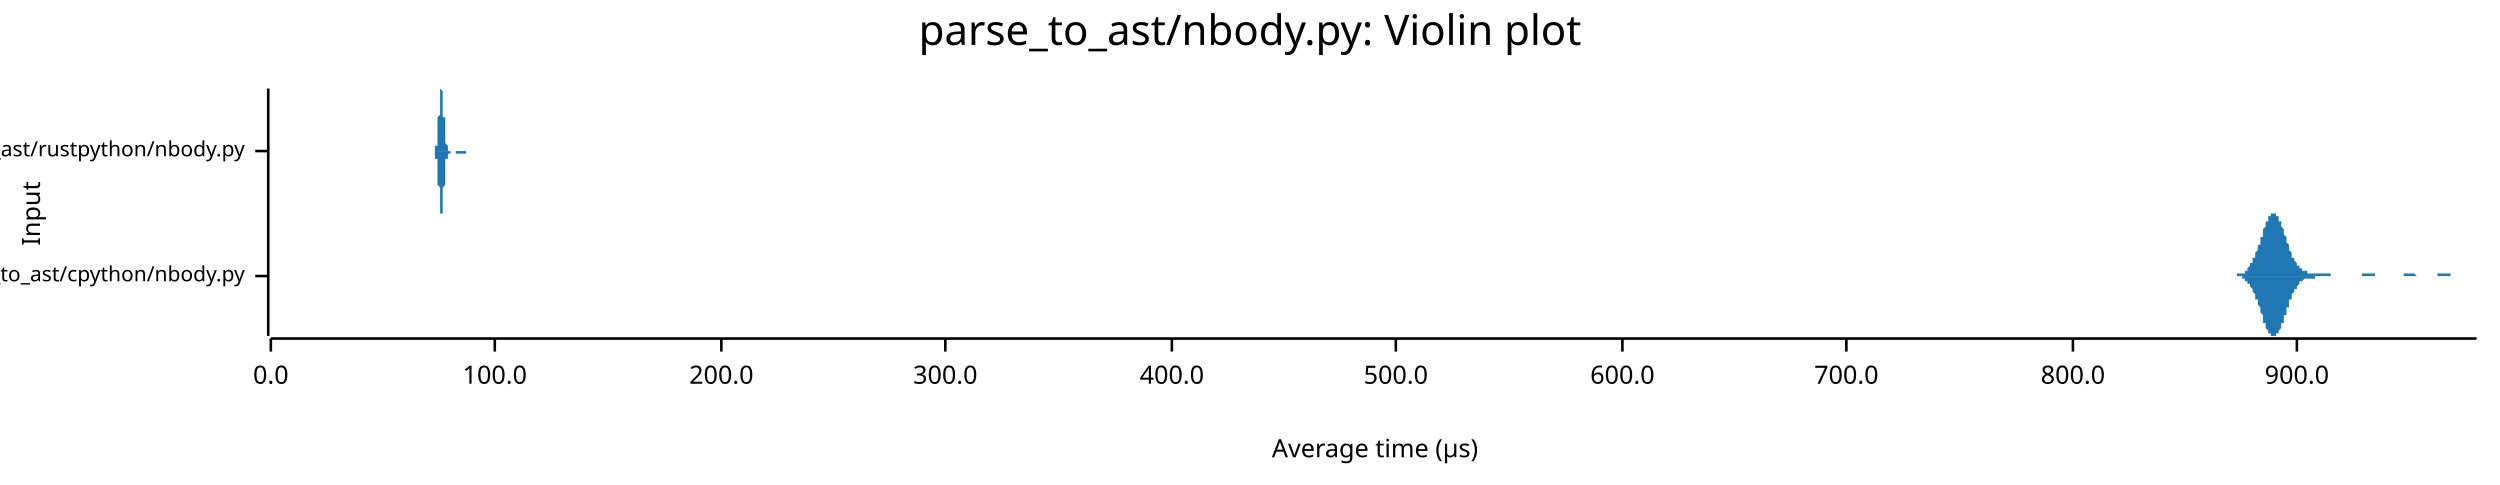
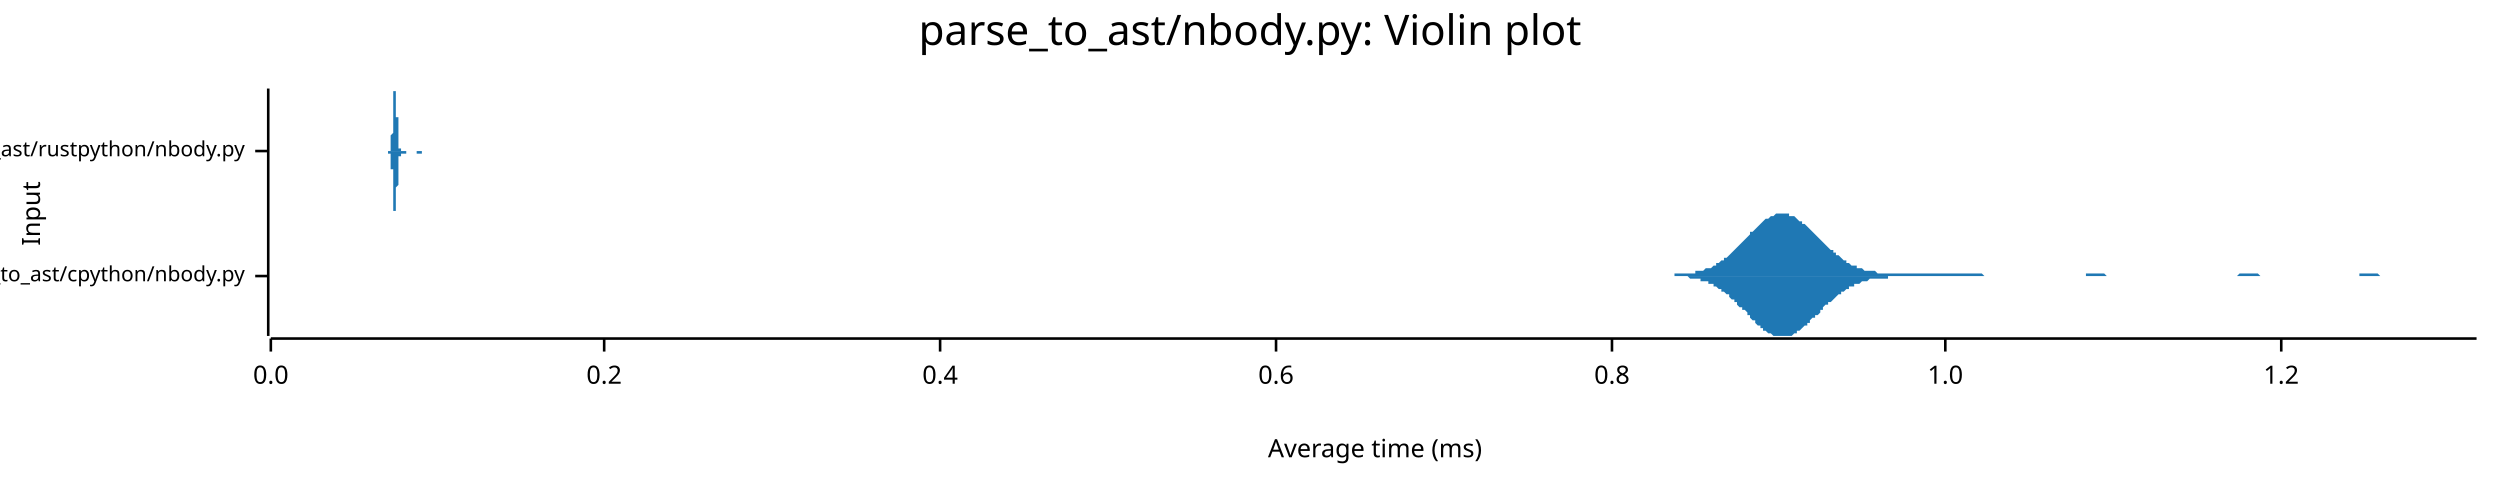
<svg xmlns="http://www.w3.org/2000/svg" width="960" height="186" viewBox="0 0 960 186">
  <text x="480" y="5" dy="0.76em" text-anchor="middle" font-family="sans-serif" font-size="16.129" opacity="1" fill="#000000">
parse_to_ast/nbody.py: Violin plot
</text>
  <text x="8" y="82" dy="0.76em" text-anchor="middle" font-family="sans-serif" font-size="9.677" opacity="1" fill="#000000" transform="rotate(270, 8, 82)">
Input
</text>
  <text x="528" y="178" dy="-0.5ex" text-anchor="middle" font-family="sans-serif" font-size="9.677" opacity="1" fill="#000000">
- Average time (µs)
+ Average time (ms)
</text>
  <polyline fill="none" opacity="1" stroke="#000000" stroke-width="1" points="103,34 103,129 " />
  <text x="94" y="106" dy="0.5ex" text-anchor="end" font-family="sans-serif" font-size="8.065" opacity="1" fill="#000000">
parse_to_ast/cpython/nbody.py
</text>
  <polyline fill="none" opacity="1" stroke="#000000" stroke-width="1" points="98,106 103,106 " />
  <text x="94" y="58" dy="0.5ex" text-anchor="end" font-family="sans-serif" font-size="8.065" opacity="1" fill="#000000">
parse_to_ast/rustpython/nbody.py
</text>
  <polyline fill="none" opacity="1" stroke="#000000" stroke-width="1" points="98,58 103,58 " />
  <polyline fill="none" opacity="1" stroke="#000000" stroke-width="1" points="104,130 951,130 " />
  <text x="104" y="140" dy="0.76em" text-anchor="middle" font-family="sans-serif" font-size="9.677" opacity="1" fill="#000000">
0.0
</text>
  <polyline fill="none" opacity="1" stroke="#000000" stroke-width="1" points="104,130 104,135 " />
-   <text x="190" y="140" dy="0.76em" text-anchor="middle" font-family="sans-serif" font-size="9.677" opacity="1" fill="#000000">
- 100.0
+   <text x="232" y="140" dy="0.76em" text-anchor="middle" font-family="sans-serif" font-size="9.677" opacity="1" fill="#000000">
+ 0.2
</text>
-   <polyline fill="none" opacity="1" stroke="#000000" stroke-width="1" points="190,130 190,135 " />
-   <text x="277" y="140" dy="0.76em" text-anchor="middle" font-family="sans-serif" font-size="9.677" opacity="1" fill="#000000">
- 200.0
+   <polyline fill="none" opacity="1" stroke="#000000" stroke-width="1" points="232,130 232,135 " />
+   <text x="361" y="140" dy="0.76em" text-anchor="middle" font-family="sans-serif" font-size="9.677" opacity="1" fill="#000000">
+ 0.4
</text>
-   <polyline fill="none" opacity="1" stroke="#000000" stroke-width="1" points="277,130 277,135 " />
-   <text x="363" y="140" dy="0.76em" text-anchor="middle" font-family="sans-serif" font-size="9.677" opacity="1" fill="#000000">
- 300.0
+   <polyline fill="none" opacity="1" stroke="#000000" stroke-width="1" points="361,130 361,135 " />
+   <text x="490" y="140" dy="0.76em" text-anchor="middle" font-family="sans-serif" font-size="9.677" opacity="1" fill="#000000">
+ 0.6
</text>
-   <polyline fill="none" opacity="1" stroke="#000000" stroke-width="1" points="363,130 363,135 " />
-   <text x="450" y="140" dy="0.76em" text-anchor="middle" font-family="sans-serif" font-size="9.677" opacity="1" fill="#000000">
- 400.0
+   <polyline fill="none" opacity="1" stroke="#000000" stroke-width="1" points="490,130 490,135 " />
+   <text x="619" y="140" dy="0.76em" text-anchor="middle" font-family="sans-serif" font-size="9.677" opacity="1" fill="#000000">
+ 0.8
</text>
-   <polyline fill="none" opacity="1" stroke="#000000" stroke-width="1" points="450,130 450,135 " />
-   <text x="536" y="140" dy="0.76em" text-anchor="middle" font-family="sans-serif" font-size="9.677" opacity="1" fill="#000000">
- 500.0
+   <polyline fill="none" opacity="1" stroke="#000000" stroke-width="1" points="619,130 619,135 " />
+   <text x="747" y="140" dy="0.76em" text-anchor="middle" font-family="sans-serif" font-size="9.677" opacity="1" fill="#000000">
+ 1.0
</text>
-   <polyline fill="none" opacity="1" stroke="#000000" stroke-width="1" points="536,130 536,135 " />
-   <text x="623" y="140" dy="0.76em" text-anchor="middle" font-family="sans-serif" font-size="9.677" opacity="1" fill="#000000">
- 600.0
+   <polyline fill="none" opacity="1" stroke="#000000" stroke-width="1" points="747,130 747,135 " />
+   <text x="876" y="140" dy="0.76em" text-anchor="middle" font-family="sans-serif" font-size="9.677" opacity="1" fill="#000000">
+ 1.2
</text>
-   <polyline fill="none" opacity="1" stroke="#000000" stroke-width="1" points="623,130 623,135 " />
-   <text x="709" y="140" dy="0.76em" text-anchor="middle" font-family="sans-serif" font-size="9.677" opacity="1" fill="#000000">
- 700.0
- </text>
-   <polyline fill="none" opacity="1" stroke="#000000" stroke-width="1" points="709,130 709,135 " />
-   <text x="796" y="140" dy="0.76em" text-anchor="middle" font-family="sans-serif" font-size="9.677" opacity="1" fill="#000000">
- 800.0
- </text>
-   <polyline fill="none" opacity="1" stroke="#000000" stroke-width="1" points="796,130 796,135 " />
-   <text x="882" y="140" dy="0.76em" text-anchor="middle" font-family="sans-serif" font-size="9.677" opacity="1" fill="#000000">
- 900.0
- </text>
-   <polyline fill="none" opacity="1" stroke="#000000" stroke-width="1" points="882,130 882,135 " />
-   <polygon opacity="1" fill="#1F78B4" points="854,106 855,106 855,106 855,106 855,106 855,106 856,106 856,106 856,106 856,106 856,106 857,106 857,106 857,106 857,106 857,106 858,106 858,106 858,106 858,106 858,106 858,106 859,106 859,105 859,105 859,105 859,105 860,105 860,105 860,105 860,105 860,105 861,105 861,105 861,105 861,105 861,105 862,105 862,104 862,104 862,104 862,104 863,104 863,104 863,103 863,103 863,103 863,103 864,102 864,102 864,102 864,102 864,101 865,101 865,100 865,100 865,100 865,99 866,99 866,98 866,98 866,97 866,97 867,96 867,96 867,95 867,95 867,94 868,94 868,93 868,93 868,92 868,91 869,91 869,90 869,90 869,89 869,88 869,88 870,87 870,87 870,86 870,86 870,85 871,85 871,84 871,84 871,84 871,83 872,83 872,83 872,83 872,82 872,82 873,82 873,82 873,82 873,82 873,82 874,82 874,82 874,82 874,83 874,83 874,83 875,83 875,84 875,84 875,85 875,85 876,85 876,86 876,86 876,87 876,87 877,88 877,89 877,89 877,90 877,90 878,91 878,91 878,92 878,93 878,93 879,94 879,94 879,95 879,95 879,96 879,96 880,97 880,97 880,98 880,98 880,99 881,99 881,99 881,100 881,100 881,100 882,101 882,101 882,101 882,102 882,102 883,102 883,102 883,103 883,103 883,103 884,103 884,103 884,104 884,104 884,104 884,104 885,104 885,104 885,104 885,104 885,104 886,104 886,105 886,105 886,105 886,105 887,105 887,105 887,105 887,105 887,105 888,105 888,105 888,105 888,105 888,105 889,105 889,105 889,105 889,105 889,105 889,105 890,105 890,105 890,105 890,105 890,105 891,105 891,105 891,105 891,105 891,105 892,105 892,105 892,105 892,105 892,105 893,105 893,105 893,105 893,105 893,105 894,105 894,105 894,105 894,105 894,105 894,105 895,105 895,106 895,106 895,106 895,106 896,106 896,106 896,106 896,106 896,106 897,106 897,106 897,106 897,106 897,106 898,106 898,106 898,106 898,106 898,106 899,106 899,106 899,106 899,106 899,106 899,106 900,106 900,106 900,106 900,106 900,106 901,106 901,106 901,106 901,106 901,106 902,106 902,106 902,106 902,106 902,106 903,106 903,106 903,106 903,106 903,106 904,106 904,106 904,106 904,106 904,106 904,106 905,106 905,106 905,106 905,106 905,106 906,106 906,106 906,106 906,106 906,106 907,106 907,106 907,106 907,105 907,105 908,105 908,105 908,105 908,105 908,105 909,105 909,105 909,105 909,105 909,105 910,105 910,105 910,105 910,105 910,105 910,105 911,105 911,105 911,105 911,105 911,105 912,105 912,106 912,106 912,106 912,106 913,106 913,106 913,106 913,106 913,106 914,106 914,106 914,106 914,106 914,106 915,106 915,106 915,106 915,106 915,106 915,106 916,106 916,106 916,106 916,106 916,106 917,106 917,106 917,106 917,106 917,106 918,106 918,106 918,106 918,106 918,106 919,106 919,106 919,106 919,106 919,106 920,106 920,106 920,106 920,106 920,106 920,106 921,106 921,106 921,106 921,106 921,106 922,106 922,106 922,106 922,106 922,106 923,106 923,105 923,105 923,105 923,105 924,105 924,105 924,105 924,105 924,105 925,105 925,105 925,105 925,105 925,105 925,105 926,105 926,105 926,105 926,105 926,105 927,105 927,105 927,105 927,105 927,105 928,106 928,106 928,106 928,106 928,106 929,106 929,106 929,106 929,106 929,106 930,106 930,106 930,106 930,106 930,106 930,106 931,106 931,106 931,106 931,106 931,106 932,106 932,106 932,106 932,106 932,106 933,106 933,106 933,106 933,106 933,106 934,106 934,106 934,106 934,106 934,106 935,106 935,106 935,106 935,106 935,106 935,106 936,106 936,105 936,105 936,105 936,105 937,105 937,105 937,105 937,105 937,105 938,105 938,105 938,105 938,105 938,105 939,105 939,105 939,105 939,105 939,105 940,105 940,105 940,105 940,105 940,105 940,105 941,105 941,106 941,106 941,106 941,106 942,106 942,106 942,106 942,106 942,106 943,106 943,106 943,106 943,106 943,106 944,106 944,106 944,106 944,106 944,106 945,106 945,106 945,106 945,106 945,106 945,106 946,106 946,106 946,106 946,106 946,106 947,106 947,106 947,106 947,106 947,106 948,106 948,106 948,106 948,106 948,106 949,106 949,106 949,106 949,106 949,106 950,106 950,106 950,106 950,106 950,106 951,106 951,106 854,106 " />
-   <polygon opacity="1" fill="#1F78B4" points="854,106 855,106 855,106 855,106 855,106 855,106 856,106 856,106 856,106 856,106 856,106 857,106 857,106 857,106 857,106 857,106 858,106 858,106 858,106 858,106 858,106 858,106 859,106 859,106 859,106 859,106 859,106 860,106 860,106 860,106 860,106 860,106 861,106 861,107 861,107 861,107 861,107 862,107 862,107 862,107 862,107 862,108 863,108 863,108 863,108 863,108 863,109 863,109 864,109 864,109 864,110 864,110 864,110 865,111 865,111 865,111 865,112 865,112 866,113 866,113 866,114 866,114 866,115 867,115 867,116 867,116 867,117 867,117 868,118 868,118 868,119 868,120 868,120 869,121 869,121 869,122 869,122 869,123 869,124 870,124 870,125 870,125 870,126 870,126 871,127 871,127 871,127 871,128 871,128 872,128 872,129 872,129 872,129 872,129 873,129 873,129 873,129 873,129 873,129 874,129 874,129 874,129 874,129 874,129 874,128 875,128 875,128 875,127 875,127 875,127 876,126 876,126 876,125 876,125 876,124 877,124 877,123 877,122 877,122 877,121 878,121 878,120 878,120 878,119 878,118 879,118 879,117 879,117 879,116 879,116 879,115 880,115 880,114 880,114 880,113 880,113 881,112 881,112 881,112 881,111 881,111 882,111 882,110 882,110 882,110 882,110 883,109 883,109 883,109 883,109 883,108 884,108 884,108 884,108 884,108 884,108 884,108 885,107 885,107 885,107 885,107 885,107 886,107 886,107 886,107 886,107 886,107 887,107 887,107 887,107 887,107 887,107 888,107 888,107 888,107 888,107 888,107 889,107 889,106 889,106 889,106 889,106 889,106 890,106 890,106 890,106 890,106 890,106 891,106 891,106 891,106 891,106 891,106 892,106 892,106 892,106 892,106 892,106 893,106 893,106 893,106 893,106 893,106 894,106 894,106 894,106 894,106 894,106 894,106 895,106 895,106 895,106 895,106 895,106 896,106 896,106 896,106 896,106 896,106 897,106 897,106 897,106 897,106 897,106 898,106 898,106 898,106 898,106 898,106 899,106 899,106 899,106 899,106 899,106 899,106 900,106 900,106 900,106 900,106 900,106 901,106 901,106 901,106 901,106 901,106 902,106 902,106 902,106 902,106 902,106 903,106 903,106 903,106 903,106 903,106 904,106 904,106 904,106 904,106 904,106 904,106 905,106 905,106 905,106 905,106 905,106 906,106 906,106 906,106 906,106 906,106 907,106 907,106 907,106 907,106 907,106 908,106 908,106 908,106 908,106 908,106 909,106 909,106 909,106 909,106 909,106 910,106 910,106 910,106 910,106 910,106 910,106 911,106 911,106 911,106 911,106 911,106 912,106 912,106 912,106 912,106 912,106 913,106 913,106 913,106 913,106 913,106 914,106 914,106 914,106 914,106 914,106 915,106 915,106 915,106 915,106 915,106 915,106 916,106 916,106 916,106 916,106 916,106 917,106 917,106 917,106 917,106 917,106 918,106 918,106 918,106 918,106 918,106 919,106 919,106 919,106 919,106 919,106 920,106 920,106 920,106 920,106 920,106 920,106 921,106 921,106 921,106 921,106 921,106 922,106 922,106 922,106 922,106 922,106 923,106 923,106 923,106 923,106 923,106 924,106 924,106 924,106 924,106 924,106 925,106 925,106 925,106 925,106 925,106 925,106 926,106 926,106 926,106 926,106 926,106 927,106 927,106 927,106 927,106 927,106 928,106 928,106 928,106 928,106 928,106 929,106 929,106 929,106 929,106 929,106 930,106 930,106 930,106 930,106 930,106 930,106 931,106 931,106 931,106 931,106 931,106 932,106 932,106 932,106 932,106 932,106 933,106 933,106 933,106 933,106 933,106 934,106 934,106 934,106 934,106 934,106 935,106 935,106 935,106 935,106 935,106 935,106 936,106 936,106 936,106 936,106 936,106 937,106 937,106 937,106 937,106 937,106 938,106 938,106 938,106 938,106 938,106 939,106 939,106 939,106 939,106 939,106 940,106 940,106 940,106 940,106 940,106 940,106 941,106 941,106 941,106 941,106 941,106 942,106 942,106 942,106 942,106 942,106 943,106 943,106 943,106 943,106 943,106 944,106 944,106 944,106 944,106 944,106 945,106 945,106 945,106 945,106 945,106 945,106 946,106 946,106 946,106 946,106 946,106 947,106 947,106 947,106 947,106 947,106 948,106 948,106 948,106 948,106 948,106 949,106 949,106 949,106 949,106 949,106 950,106 950,106 950,106 950,106 950,106 951,106 951,106 854,106 " />
-   <polygon opacity="1" fill="#1F78B4" points="166,58 166,58 166,58 166,58 166,58 166,58 166,58 166,58 166,58 166,58 166,58 167,58 167,58 167,58 167,58 167,58 167,58 167,58 167,58 167,58 167,58 167,58 167,58 167,57 167,57 167,57 167,57 167,57 167,57 167,57 167,57 167,56 167,56 167,56 168,56 168,55 168,55 168,55 168,54 168,54 168,54 168,53 168,53 168,52 168,52 168,52 168,51 168,51 168,50 168,49 168,49 168,48 168,48 168,47 168,46 168,46 168,45 169,44 169,44 169,43 169,42 169,42 169,41 169,40 169,40 169,39 169,39 169,38 169,38 169,37 169,37 169,36 169,36 169,35 169,35 169,35 169,35 169,35 169,35 169,34 170,35 170,35 170,35 170,35 170,35 170,35 170,36 170,36 170,36 170,37 170,37 170,38 170,38 170,39 170,39 170,40 170,41 170,41 170,42 170,43 170,43 170,44 170,45 171,45 171,46 171,47 171,47 171,48 171,48 171,49 171,50 171,50 171,51 171,51 171,52 171,52 171,53 171,53 171,53 171,54 171,54 171,54 171,55 171,55 171,55 171,55 172,56 172,56 172,56 172,56 172,56 172,57 172,57 172,57 172,57 172,57 172,57 172,57 172,57 172,57 172,57 172,57 172,57 172,57 172,58 172,58 172,58 172,58 172,58 173,58 173,58 173,58 173,58 173,58 173,58 173,58 173,58 173,58 173,58 173,58 173,58 173,58 173,58 173,58 173,58 173,58 173,58 173,58 173,58 173,58 173,58 173,58 174,58 174,58 174,58 174,58 174,58 174,58 174,58 174,58 174,58 174,58 174,58 174,58 174,58 174,58 174,58 174,58 174,58 174,58 174,58 174,58 174,58 174,58 174,58 175,58 175,58 175,58 175,58 175,58 175,58 175,58 175,58 175,58 175,58 175,58 175,58 175,58 175,58 175,58 175,58 175,58 175,58 175,58 175,58 175,58 175,58 175,58 176,58 176,58 176,58 176,58 176,58 176,58 176,58 176,58 176,58 176,58 176,58 176,58 176,58 176,58 176,58 176,58 176,58 176,58 176,58 176,58 176,58 176,58 176,58 177,58 177,58 177,58 177,58 177,58 177,58 177,58 177,58 177,58 177,58 177,58 177,58 177,58 177,58 177,58 177,58 177,58 177,58 177,58 177,58 177,58 177,58 177,58 178,58 178,58 178,58 178,58 178,58 178,58 178,58 178,58 178,58 178,58 178,58 178,58 178,58 178,58 178,58 178,58 178,58 178,58 178,58 178,58 178,58 178,58 178,58 179,58 179,58 179,58 179,58 179,58 179,58 179,58 179,58 179,58 179,58 179,58 179,58 179,58 179,58 179,58 179,58 179,58 179,58 179,58 179,58 179,58 179,58 179,58 180,58 180,58 180,58 180,58 180,58 180,58 180,58 180,58 180,58 180,58 180,58 180,58 180,58 180,58 180,58 180,58 180,58 180,58 180,58 180,58 180,58 180,58 180,58 181,58 181,58 181,58 181,58 181,58 181,58 181,58 181,58 181,58 181,58 181,58 181,58 181,58 181,58 181,58 181,58 181,58 181,58 181,58 181,58 181,58 181,58 181,58 182,58 182,58 182,58 182,58 182,58 182,58 182,58 182,58 182,58 182,58 182,58 182,58 182,58 182,58 182,58 182,58 182,58 182,58 182,58 182,58 182,58 182,58 182,58 183,58 183,58 183,58 183,58 183,58 183,58 183,58 183,58 183,58 183,58 183,58 183,58 183,58 183,58 183,58 183,58 183,58 183,58 183,58 183,58 183,58 183,58 183,58 184,58 184,58 184,58 184,58 184,58 184,58 184,58 184,58 184,58 184,58 184,58 184,58 184,58 184,58 184,58 184,58 184,58 184,58 184,58 184,58 184,58 184,58 184,58 185,58 185,58 185,58 185,58 185,58 185,58 185,58 185,58 185,58 185,58 185,58 185,58 185,58 185,58 185,58 185,58 185,58 185,58 185,58 185,58 185,58 185,58 185,58 186,58 186,58 186,58 186,58 186,58 186,58 186,58 186,58 186,58 186,58 186,58 186,58 186,58 186,58 186,58 186,58 186,58 186,58 186,58 186,58 186,58 186,58 186,58 187,58 187,58 187,58 187,58 187,58 187,58 187,58 187,58 187,58 187,58 187,58 187,58 187,58 187,58 187,58 187,58 187,58 187,58 187,58 187,58 187,58 187,58 187,58 188,58 188,58 188,58 188,58 188,58 188,58 188,58 166,58 " />
-   <polygon opacity="1" fill="#1F78B4" points="166,58 166,58 166,58 166,58 166,58 166,58 166,58 166,58 166,58 166,58 166,58 167,58 167,58 167,58 167,58 167,59 167,59 167,59 167,59 167,59 167,59 167,59 167,59 167,59 167,59 167,59 167,59 167,59 167,60 167,60 167,60 167,60 167,60 167,61 168,61 168,61 168,61 168,62 168,62 168,62 168,63 168,63 168,64 168,64 168,64 168,65 168,65 168,66 168,67 168,67 168,68 168,68 168,69 168,70 168,70 168,71 168,71 169,72 169,73 169,73 169,74 169,75 169,75 169,76 169,77 169,77 169,78 169,78 169,79 169,79 169,80 169,80 169,81 169,81 169,81 169,82 169,82 169,82 169,82 169,82 170,82 170,82 170,82 170,82 170,81 170,81 170,81 170,81 170,80 170,80 170,79 170,79 170,78 170,78 170,77 170,76 170,76 170,75 170,75 170,74 170,73 170,73 170,72 171,71 171,71 171,70 171,69 171,69 171,68 171,67 171,67 171,66 171,66 171,65 171,65 171,64 171,64 171,64 171,63 171,63 171,62 171,62 171,62 171,62 171,61 171,61 172,61 172,61 172,60 172,60 172,60 172,60 172,60 172,60 172,60 172,60 172,59 172,59 172,59 172,59 172,59 172,59 172,59 172,59 172,59 172,59 172,59 172,59 172,59 173,59 173,59 173,59 173,59 173,59 173,59 173,59 173,59 173,59 173,59 173,59 173,59 173,59 173,59 173,59 173,58 173,58 173,58 173,58 173,58 173,58 173,58 173,58 174,58 174,58 174,58 174,58 174,58 174,58 174,58 174,58 174,58 174,58 174,58 174,58 174,58 174,58 174,58 174,58 174,58 174,58 174,58 174,58 174,58 174,58 174,58 175,58 175,58 175,58 175,58 175,58 175,58 175,58 175,58 175,58 175,58 175,58 175,58 175,58 175,58 175,58 175,58 175,58 175,59 175,59 175,59 175,59 175,59 175,59 176,59 176,59 176,59 176,59 176,59 176,59 176,59 176,59 176,59 176,59 176,59 176,59 176,59 176,59 176,59 176,59 176,59 176,59 176,59 176,59 176,59 176,59 176,59 177,59 177,59 177,59 177,59 177,59 177,59 177,59 177,59 177,59 177,59 177,59 177,59 177,59 177,59 177,59 177,59 177,59 177,59 177,59 177,59 177,59 177,59 177,59 178,59 178,59 178,59 178,59 178,59 178,59 178,59 178,59 178,59 178,59 178,59 178,59 178,59 178,59 178,59 178,59 178,59 178,59 178,59 178,59 178,59 178,59 178,59 179,59 179,59 179,59 179,59 179,58 179,58 179,58 179,58 179,58 179,58 179,58 179,58 179,58 179,58 179,58 179,58 179,58 179,58 179,58 179,58 179,58 179,58 179,58 180,58 180,58 180,58 180,58 180,58 180,58 180,58 180,58 180,58 180,58 180,58 180,58 180,58 180,58 180,58 180,58 180,58 180,58 180,58 180,58 180,58 180,58 180,58 181,58 181,58 181,58 181,58 181,58 181,58 181,58 181,58 181,58 181,58 181,58 181,58 181,58 181,58 181,58 181,58 181,58 181,58 181,58 181,58 181,58 181,58 181,58 182,58 182,58 182,58 182,58 182,58 182,58 182,58 182,58 182,58 182,58 182,58 182,58 182,58 182,58 182,58 182,58 182,58 182,58 182,58 182,58 182,58 182,58 182,58 183,58 183,58 183,58 183,58 183,58 183,58 183,58 183,58 183,58 183,58 183,58 183,58 183,58 183,58 183,58 183,58 183,58 183,58 183,58 183,58 183,58 183,58 183,58 184,58 184,58 184,58 184,58 184,58 184,58 184,58 184,58 184,58 184,58 184,58 184,58 184,58 184,58 184,58 184,58 184,58 184,58 184,58 184,58 184,58 184,58 184,58 185,58 185,58 185,58 185,58 185,58 185,58 185,58 185,59 185,59 185,59 185,59 185,59 185,59 185,59 185,59 185,59 185,59 185,59 185,59 185,59 185,59 185,59 185,58 186,58 186,58 186,58 186,58 186,58 186,58 186,58 186,58 186,58 186,58 186,58 186,58 186,58 186,58 186,58 186,58 186,58 186,58 186,58 186,58 186,58 186,58 186,58 187,58 187,58 187,58 187,58 187,58 187,58 187,58 187,58 187,58 187,58 187,58 187,58 187,58 187,58 187,58 187,58 187,58 187,58 187,58 187,58 187,58 187,58 187,58 188,58 188,58 188,58 188,58 188,58 188,58 188,58 166,58 " />
+   <polyline fill="none" opacity="1" stroke="#000000" stroke-width="1" points="876,130 876,135 " />
+   <polygon opacity="1" fill="#1F78B4" points="640,106 641,106 641,106 642,106 643,106 643,105 644,105 644,105 645,105 646,105 646,105 647,105 648,105 648,105 649,105 649,105 650,105 651,105 651,104 652,104 653,104 653,104 654,104 654,104 655,103 656,103 656,103 657,103 658,102 658,102 659,102 659,101 660,101 661,100 661,100 662,100 662,99 663,99 664,98 664,98 665,97 666,96 666,96 667,95 667,95 668,94 669,93 669,93 670,92 671,91 671,91 672,90 672,89 673,89 674,88 674,88 675,87 676,86 676,86 677,85 677,85 678,84 679,84 679,84 680,83 681,83 681,83 682,82 682,82 683,82 684,82 684,82 685,82 686,82 686,82 687,82 687,83 688,83 689,83 689,83 690,84 690,84 691,85 692,85 692,86 693,86 694,87 694,87 695,88 695,88 696,89 697,90 697,90 698,91 699,92 699,92 700,93 700,93 701,94 702,95 702,95 703,96 704,96 704,97 705,97 705,98 706,98 707,99 707,99 708,100 709,100 709,101 710,101 710,101 711,102 712,102 712,102 713,102 713,103 714,103 715,103 715,103 716,104 717,104 717,104 718,104 718,104 719,104 720,104 720,104 721,105 722,105 722,105 723,105 723,105 724,105 725,105 725,105 726,105 727,105 727,105 728,105 728,105 729,105 730,105 730,105 731,105 732,105 732,105 733,105 733,105 734,105 735,105 735,105 736,105 737,105 737,105 738,105 738,105 739,105 740,105 740,105 741,105 741,105 742,105 743,105 743,105 744,105 745,105 745,105 746,105 746,105 747,105 748,105 748,105 749,105 750,105 750,105 751,105 751,105 752,105 753,105 753,105 754,105 755,105 755,105 756,105 756,105 757,105 758,105 758,105 759,105 760,105 760,105 761,105 761,105 762,106 763,106 763,106 764,106 765,106 765,106 766,106 766,106 767,106 768,106 768,106 769,106 769,106 770,106 771,106 771,106 772,106 773,106 773,106 774,106 774,106 775,106 776,106 776,106 777,106 778,106 778,106 779,106 779,106 780,106 781,106 781,106 782,106 783,106 783,106 784,106 784,106 785,106 786,106 786,106 787,106 788,106 788,106 789,106 789,106 790,106 791,106 791,106 792,106 792,106 793,106 794,106 794,106 795,106 796,106 796,106 797,106 797,106 798,106 799,106 799,106 800,106 801,106 801,105 802,105 802,105 803,105 804,105 804,105 805,105 806,105 806,105 807,105 807,105 808,105 809,106 809,106 810,106 811,106 811,106 812,106 812,106 813,106 814,106 814,106 815,106 816,106 816,106 817,106 817,106 818,106 819,106 819,106 820,106 820,106 821,106 822,106 822,106 823,106 824,106 824,106 825,106 825,106 826,106 827,106 827,106 828,106 829,106 829,106 830,106 830,106 831,106 832,106 832,106 833,106 834,106 834,106 835,106 835,106 836,106 837,106 837,106 838,106 839,106 839,106 840,106 840,106 841,106 842,106 842,106 843,106 844,106 844,106 845,106 845,106 846,106 847,106 847,106 848,106 848,106 849,106 850,106 850,106 851,106 852,106 852,106 853,106 853,106 854,106 855,106 855,106 856,106 857,106 857,106 858,106 858,106 859,106 860,105 860,105 861,105 862,105 862,105 863,105 863,105 864,105 865,105 865,105 866,105 867,105 867,105 868,106 868,106 869,106 870,106 870,106 871,106 872,106 872,106 873,106 873,106 874,106 875,106 875,106 876,106 876,106 877,106 878,106 878,106 879,106 880,106 880,106 881,106 881,106 882,106 883,106 883,106 884,106 885,106 885,106 886,106 886,106 887,106 888,106 888,106 889,106 890,106 890,106 891,106 891,106 892,106 893,106 893,106 894,106 895,106 895,106 896,106 896,106 897,106 898,106 898,106 899,106 899,106 900,106 901,106 901,106 902,106 903,106 903,106 904,106 904,106 905,106 906,106 906,105 907,105 908,105 908,105 909,105 909,105 910,105 911,105 911,105 912,105 913,105 913,105 914,106 914,106 915,106 916,106 916,106 917,106 918,106 918,106 919,106 919,106 920,106 921,106 921,106 922,106 923,106 923,106 924,106 924,106 925,106 926,106 926,106 927,106 927,106 928,106 929,106 929,106 930,106 931,106 931,106 932,106 932,106 933,106 934,106 934,106 935,106 936,106 936,106 937,106 937,106 938,106 939,106 939,106 940,106 941,106 941,106 942,106 942,106 943,106 944,106 944,106 945,106 946,106 946,106 947,106 947,106 948,106 949,106 949,106 950,106 951,106 951,106 640,106 " />
+   <polygon opacity="1" fill="#1F78B4" points="640,106 641,106 641,106 642,106 643,106 643,106 644,106 644,106 645,106 646,106 646,106 647,106 648,106 648,106 649,107 649,107 650,107 651,107 651,107 652,107 653,107 653,108 654,108 654,108 655,108 656,108 656,109 657,109 658,109 658,110 659,110 659,110 660,111 661,111 661,112 662,112 662,112 663,113 664,113 664,114 665,115 666,115 666,116 667,116 667,117 668,118 669,118 669,119 670,119 671,120 671,121 672,121 672,122 673,123 674,123 674,124 675,125 676,125 676,126 677,126 677,127 678,127 679,128 679,128 680,128 681,129 681,129 682,129 682,129 683,129 684,129 684,129 685,129 686,129 686,129 687,129 687,129 688,129 689,128 689,128 690,128 690,127 691,127 692,126 692,126 693,125 694,125 694,124 695,124 695,123 696,122 697,122 697,121 698,121 699,120 699,119 700,119 700,118 701,117 702,117 702,116 703,116 704,115 704,115 705,114 705,114 706,113 707,113 707,112 708,112 709,111 709,111 710,111 710,110 711,110 712,110 712,109 713,109 713,109 714,109 715,108 715,108 716,108 717,108 717,108 718,107 718,107 719,107 720,107 720,107 721,107 722,107 722,107 723,107 723,107 724,107 725,107 725,106 726,106 727,106 727,106 728,106 728,106 729,106 730,106 730,106 731,106 732,106 732,106 733,106 733,106 734,106 735,106 735,106 736,106 737,106 737,106 738,106 738,106 739,106 740,106 740,106 741,106 741,106 742,106 743,106 743,106 744,106 745,106 745,106 746,106 746,106 747,106 748,106 748,106 749,106 750,106 750,106 751,106 751,106 752,106 753,106 753,106 754,106 755,106 755,106 756,106 756,106 757,106 758,106 758,106 759,106 760,106 760,106 761,106 761,106 762,106 763,106 763,106 764,106 765,106 765,106 766,106 766,106 767,106 768,106 768,106 769,106 769,106 770,106 771,106 771,106 772,106 773,106 773,106 774,106 774,106 775,106 776,106 776,106 777,106 778,106 778,106 779,106 779,106 780,106 781,106 781,106 782,106 783,106 783,106 784,106 784,106 785,106 786,106 786,106 787,106 788,106 788,106 789,106 789,106 790,106 791,106 791,106 792,106 792,106 793,106 794,106 794,106 795,106 796,106 796,106 797,106 797,106 798,106 799,106 799,106 800,106 801,106 801,106 802,106 802,106 803,106 804,106 804,106 805,106 806,106 806,106 807,106 807,106 808,106 809,106 809,106 810,106 811,106 811,106 812,106 812,106 813,106 814,106 814,106 815,106 816,106 816,106 817,106 817,106 818,106 819,106 819,106 820,106 820,106 821,106 822,106 822,106 823,106 824,106 824,106 825,106 825,106 826,106 827,106 827,106 828,106 829,106 829,106 830,106 830,106 831,106 832,106 832,106 833,106 834,106 834,106 835,106 835,106 836,106 837,106 837,106 838,106 839,106 839,106 840,106 840,106 841,106 842,106 842,106 843,106 844,106 844,106 845,106 845,106 846,106 847,106 847,106 848,106 848,106 849,106 850,106 850,106 851,106 852,106 852,106 853,106 853,106 854,106 855,106 855,106 856,106 857,106 857,106 858,106 858,106 859,106 860,106 860,106 861,106 862,106 862,106 863,106 863,106 864,106 865,106 865,106 866,106 867,106 867,106 868,106 868,106 869,106 870,106 870,106 871,106 872,106 872,106 873,106 873,106 874,106 875,106 875,106 876,106 876,106 877,106 878,106 878,106 879,106 880,106 880,106 881,106 881,106 882,106 883,106 883,106 884,106 885,106 885,106 886,106 886,106 887,106 888,106 888,106 889,106 890,106 890,106 891,106 891,106 892,106 893,106 893,106 894,106 895,106 895,106 896,106 896,106 897,106 898,106 898,106 899,106 899,106 900,106 901,106 901,106 902,106 903,106 903,106 904,106 904,106 905,106 906,106 906,106 907,106 908,106 908,106 909,106 909,106 910,106 911,106 911,106 912,106 913,106 913,106 914,106 914,106 915,106 916,106 916,106 917,106 918,106 918,106 919,106 919,106 920,106 921,106 921,106 922,106 923,106 923,106 924,106 924,106 925,106 926,106 926,106 927,106 927,106 928,106 929,106 929,106 930,106 931,106 931,106 932,106 932,106 933,106 934,106 934,106 935,106 936,106 936,106 937,106 937,106 938,106 939,106 939,106 940,106 941,106 941,106 942,106 942,106 943,106 944,106 944,106 945,106 946,106 946,106 947,106 947,106 948,106 949,106 949,106 950,106 951,106 951,106 640,106 " />
+   <polygon opacity="1" fill="#1F78B4" points="149,58 149,58 149,58 149,58 149,58 149,58 149,58 149,58 149,58 149,58 149,58 149,58 149,58 149,58 150,58 150,58 150,58 150,58 150,58 150,58 150,58 150,58 150,57 150,57 150,57 150,57 150,57 150,57 150,57 150,57 150,56 150,56 150,56 150,56 150,56 150,55 150,55 150,55 150,55 150,54 150,54 150,54 150,53 150,53 150,53 150,52 150,52 151,51 151,51 151,51 151,50 151,50 151,49 151,49 151,48 151,47 151,47 151,46 151,46 151,45 151,45 151,44 151,43 151,43 151,42 151,42 151,41 151,41 151,40 151,39 151,39 151,38 151,38 151,38 151,37 151,37 151,36 151,36 151,36 151,35 152,35 152,35 152,35 152,35 152,35 152,35 152,34 152,35 152,35 152,35 152,35 152,35 152,35 152,35 152,36 152,36 152,36 152,37 152,37 152,38 152,38 152,39 152,39 152,40 152,40 152,41 152,41 152,42 152,42 152,43 152,44 152,44 152,45 153,45 153,46 153,46 153,47 153,47 153,48 153,49 153,49 153,50 153,50 153,50 153,51 153,51 153,52 153,52 153,53 153,53 153,53 153,54 153,54 153,54 153,55 153,55 153,55 153,55 153,55 153,56 153,56 153,56 153,56 153,56 153,57 153,57 153,57 154,57 154,57 154,57 154,57 154,57 154,57 154,57 154,57 154,57 154,58 154,58 154,58 154,58 154,58 154,58 154,58 154,58 154,58 154,58 154,58 154,58 154,58 154,58 154,58 154,58 154,58 154,58 154,58 154,58 154,58 154,58 154,58 154,58 155,58 155,58 155,58 155,58 155,58 155,58 155,58 155,58 155,58 155,58 155,58 155,58 155,58 155,58 155,58 155,58 155,58 155,58 155,58 155,58 155,58 155,58 155,58 155,58 155,58 155,58 155,58 155,58 155,58 155,58 155,58 155,58 155,58 156,58 156,58 156,58 156,58 156,58 156,58 156,58 156,58 156,58 156,58 156,58 156,58 156,58 156,58 156,58 156,58 156,58 156,58 156,58 156,58 156,58 156,58 156,58 156,58 156,58 156,58 156,58 156,58 156,58 156,58 156,58 156,58 156,58 157,58 157,58 157,58 157,58 157,58 157,58 157,58 157,58 157,58 157,58 157,58 157,58 157,58 157,58 157,58 157,58 157,58 157,58 157,58 157,58 157,58 157,58 157,58 157,58 157,58 157,58 157,58 157,58 157,58 157,58 157,58 157,58 157,58 157,58 158,58 158,58 158,58 158,58 158,58 158,58 158,58 158,58 158,58 158,58 158,58 158,58 158,58 158,58 158,58 158,58 158,58 158,58 158,58 158,58 158,58 158,58 158,58 158,58 158,58 158,58 158,58 158,58 158,58 158,58 158,58 158,58 158,58 159,58 159,58 159,58 159,58 159,58 159,58 159,58 159,58 159,58 159,58 159,58 159,58 159,58 159,58 159,58 159,58 159,58 159,58 159,58 159,58 159,58 159,58 159,58 159,58 159,58 159,58 159,58 159,58 159,58 159,58 159,58 159,58 159,58 160,58 160,58 160,58 160,58 160,58 160,58 160,58 160,58 160,58 160,58 160,58 160,58 160,58 160,58 160,58 160,58 160,58 160,58 160,58 160,58 160,58 160,58 160,58 160,58 160,58 160,58 160,58 160,58 160,58 160,58 160,58 160,58 160,58 161,58 161,58 161,58 161,58 161,58 161,58 161,58 161,58 161,58 161,58 161,58 161,58 161,58 161,58 161,58 161,58 161,58 161,58 161,58 161,58 161,58 161,58 161,58 161,58 161,58 161,58 161,58 161,58 161,58 161,58 161,58 161,58 161,58 162,58 162,58 162,58 162,58 162,58 162,58 162,58 162,58 162,58 162,58 162,58 162,58 162,58 162,58 162,58 162,58 162,58 162,58 162,58 162,58 162,58 162,58 162,58 162,58 162,58 162,58 162,58 162,58 162,58 162,58 162,58 162,58 162,58 162,58 163,58 163,58 163,58 163,58 163,58 163,58 163,58 163,58 163,58 163,58 163,58 163,58 163,58 163,58 163,58 163,58 163,58 163,58 163,58 163,58 163,58 163,58 163,58 163,58 163,58 163,58 163,58 163,58 163,58 163,58 163,58 163,58 163,58 164,58 164,58 164,58 164,58 164,58 164,58 164,58 164,58 164,58 164,58 164,58 164,58 164,58 164,58 164,58 164,58 164,58 164,58 164,58 164,58 164,58 164,58 149,58 " />
+   <polygon opacity="1" fill="#1F78B4" points="149,58 149,58 149,58 149,58 149,58 149,58 149,58 149,58 149,58 149,58 149,58 149,58 149,59 149,59 150,59 150,59 150,59 150,59 150,59 150,59 150,59 150,59 150,59 150,59 150,59 150,59 150,59 150,60 150,60 150,60 150,60 150,60 150,60 150,61 150,61 150,61 150,61 150,62 150,62 150,62 150,62 150,63 150,63 150,63 150,64 150,64 150,65 151,65 151,66 151,66 151,66 151,67 151,67 151,68 151,69 151,69 151,70 151,70 151,71 151,71 151,72 151,73 151,73 151,74 151,74 151,75 151,75 151,76 151,77 151,77 151,78 151,78 151,79 151,79 151,79 151,80 151,80 151,81 151,81 151,81 152,81 152,82 152,82 152,82 152,82 152,82 152,82 152,82 152,82 152,82 152,82 152,81 152,81 152,81 152,81 152,80 152,80 152,80 152,79 152,79 152,78 152,78 152,77 152,77 152,76 152,76 152,75 152,75 152,74 152,74 152,73 152,72 152,72 153,71 153,71 153,70 153,70 153,69 153,68 153,68 153,67 153,67 153,66 153,66 153,66 153,65 153,65 153,64 153,64 153,64 153,63 153,63 153,63 153,62 153,62 153,62 153,61 153,61 153,61 153,61 153,61 153,60 153,60 153,60 153,60 153,60 153,60 154,60 154,60 154,59 154,59 154,59 154,59 154,59 154,59 154,59 154,59 154,59 154,59 154,59 154,59 154,59 154,59 154,59 154,59 154,59 154,59 154,59 154,59 154,59 154,59 154,59 154,59 154,59 154,59 154,59 154,59 154,59 154,59 154,59 155,59 155,59 155,59 155,59 155,59 155,59 155,59 155,59 155,59 155,59 155,59 155,59 155,59 155,59 155,59 155,59 155,59 155,59 155,59 155,59 155,59 155,59 155,59 155,59 155,59 155,59 155,59 155,59 155,59 155,59 155,59 155,59 155,59 156,59 156,59 156,59 156,59 156,59 156,59 156,59 156,59 156,59 156,59 156,59 156,59 156,59 156,59 156,59 156,59 156,59 156,59 156,58 156,58 156,58 156,58 156,58 156,58 156,58 156,58 156,58 156,58 156,58 156,58 156,58 156,58 156,58 157,58 157,58 157,58 157,58 157,58 157,58 157,58 157,58 157,58 157,58 157,58 157,58 157,58 157,58 157,58 157,58 157,58 157,58 157,58 157,58 157,58 157,58 157,58 157,58 157,58 157,58 157,58 157,58 157,58 157,58 157,58 157,58 157,58 157,58 158,58 158,58 158,58 158,58 158,58 158,58 158,58 158,58 158,58 158,58 158,58 158,58 158,58 158,58 158,58 158,58 158,58 158,58 158,58 158,58 158,58 158,58 158,58 158,58 158,58 158,58 158,58 158,58 158,58 158,58 158,58 158,58 158,58 159,58 159,58 159,58 159,58 159,58 159,58 159,58 159,58 159,58 159,58 159,58 159,58 159,58 159,58 159,58 159,58 159,58 159,58 159,58 159,58 159,58 159,58 159,58 159,58 159,58 159,58 159,58 159,58 159,58 159,58 159,58 159,58 159,58 160,58 160,58 160,58 160,58 160,58 160,58 160,59 160,59 160,59 160,59 160,59 160,59 160,59 160,59 160,59 160,59 160,59 160,59 160,59 160,59 160,59 160,59 160,59 160,59 160,59 160,59 160,59 160,59 160,59 160,59 160,59 160,59 160,59 161,59 161,59 161,59 161,59 161,59 161,59 161,59 161,59 161,59 161,59 161,59 161,59 161,59 161,59 161,59 161,59 161,59 161,59 161,59 161,59 161,59 161,59 161,59 161,59 161,59 161,59 161,59 161,59 161,59 161,59 161,59 161,59 161,59 162,59 162,59 162,59 162,59 162,59 162,59 162,59 162,59 162,59 162,59 162,59 162,59 162,59 162,59 162,59 162,59 162,59 162,59 162,59 162,59 162,59 162,59 162,59 162,59 162,59 162,59 162,59 162,59 162,59 162,59 162,59 162,59 162,59 162,58 163,58 163,58 163,58 163,58 163,58 163,58 163,58 163,58 163,58 163,58 163,58 163,58 163,58 163,58 163,58 163,58 163,58 163,58 163,58 163,58 163,58 163,58 163,58 163,58 163,58 163,58 163,58 163,58 163,58 163,58 163,58 163,58 163,58 164,58 164,58 164,58 164,58 164,58 164,58 164,58 164,58 164,58 164,58 164,58 164,58 164,58 164,58 164,58 164,58 164,58 164,58 164,58 164,58 164,58 164,58 149,58 " />
</svg>
